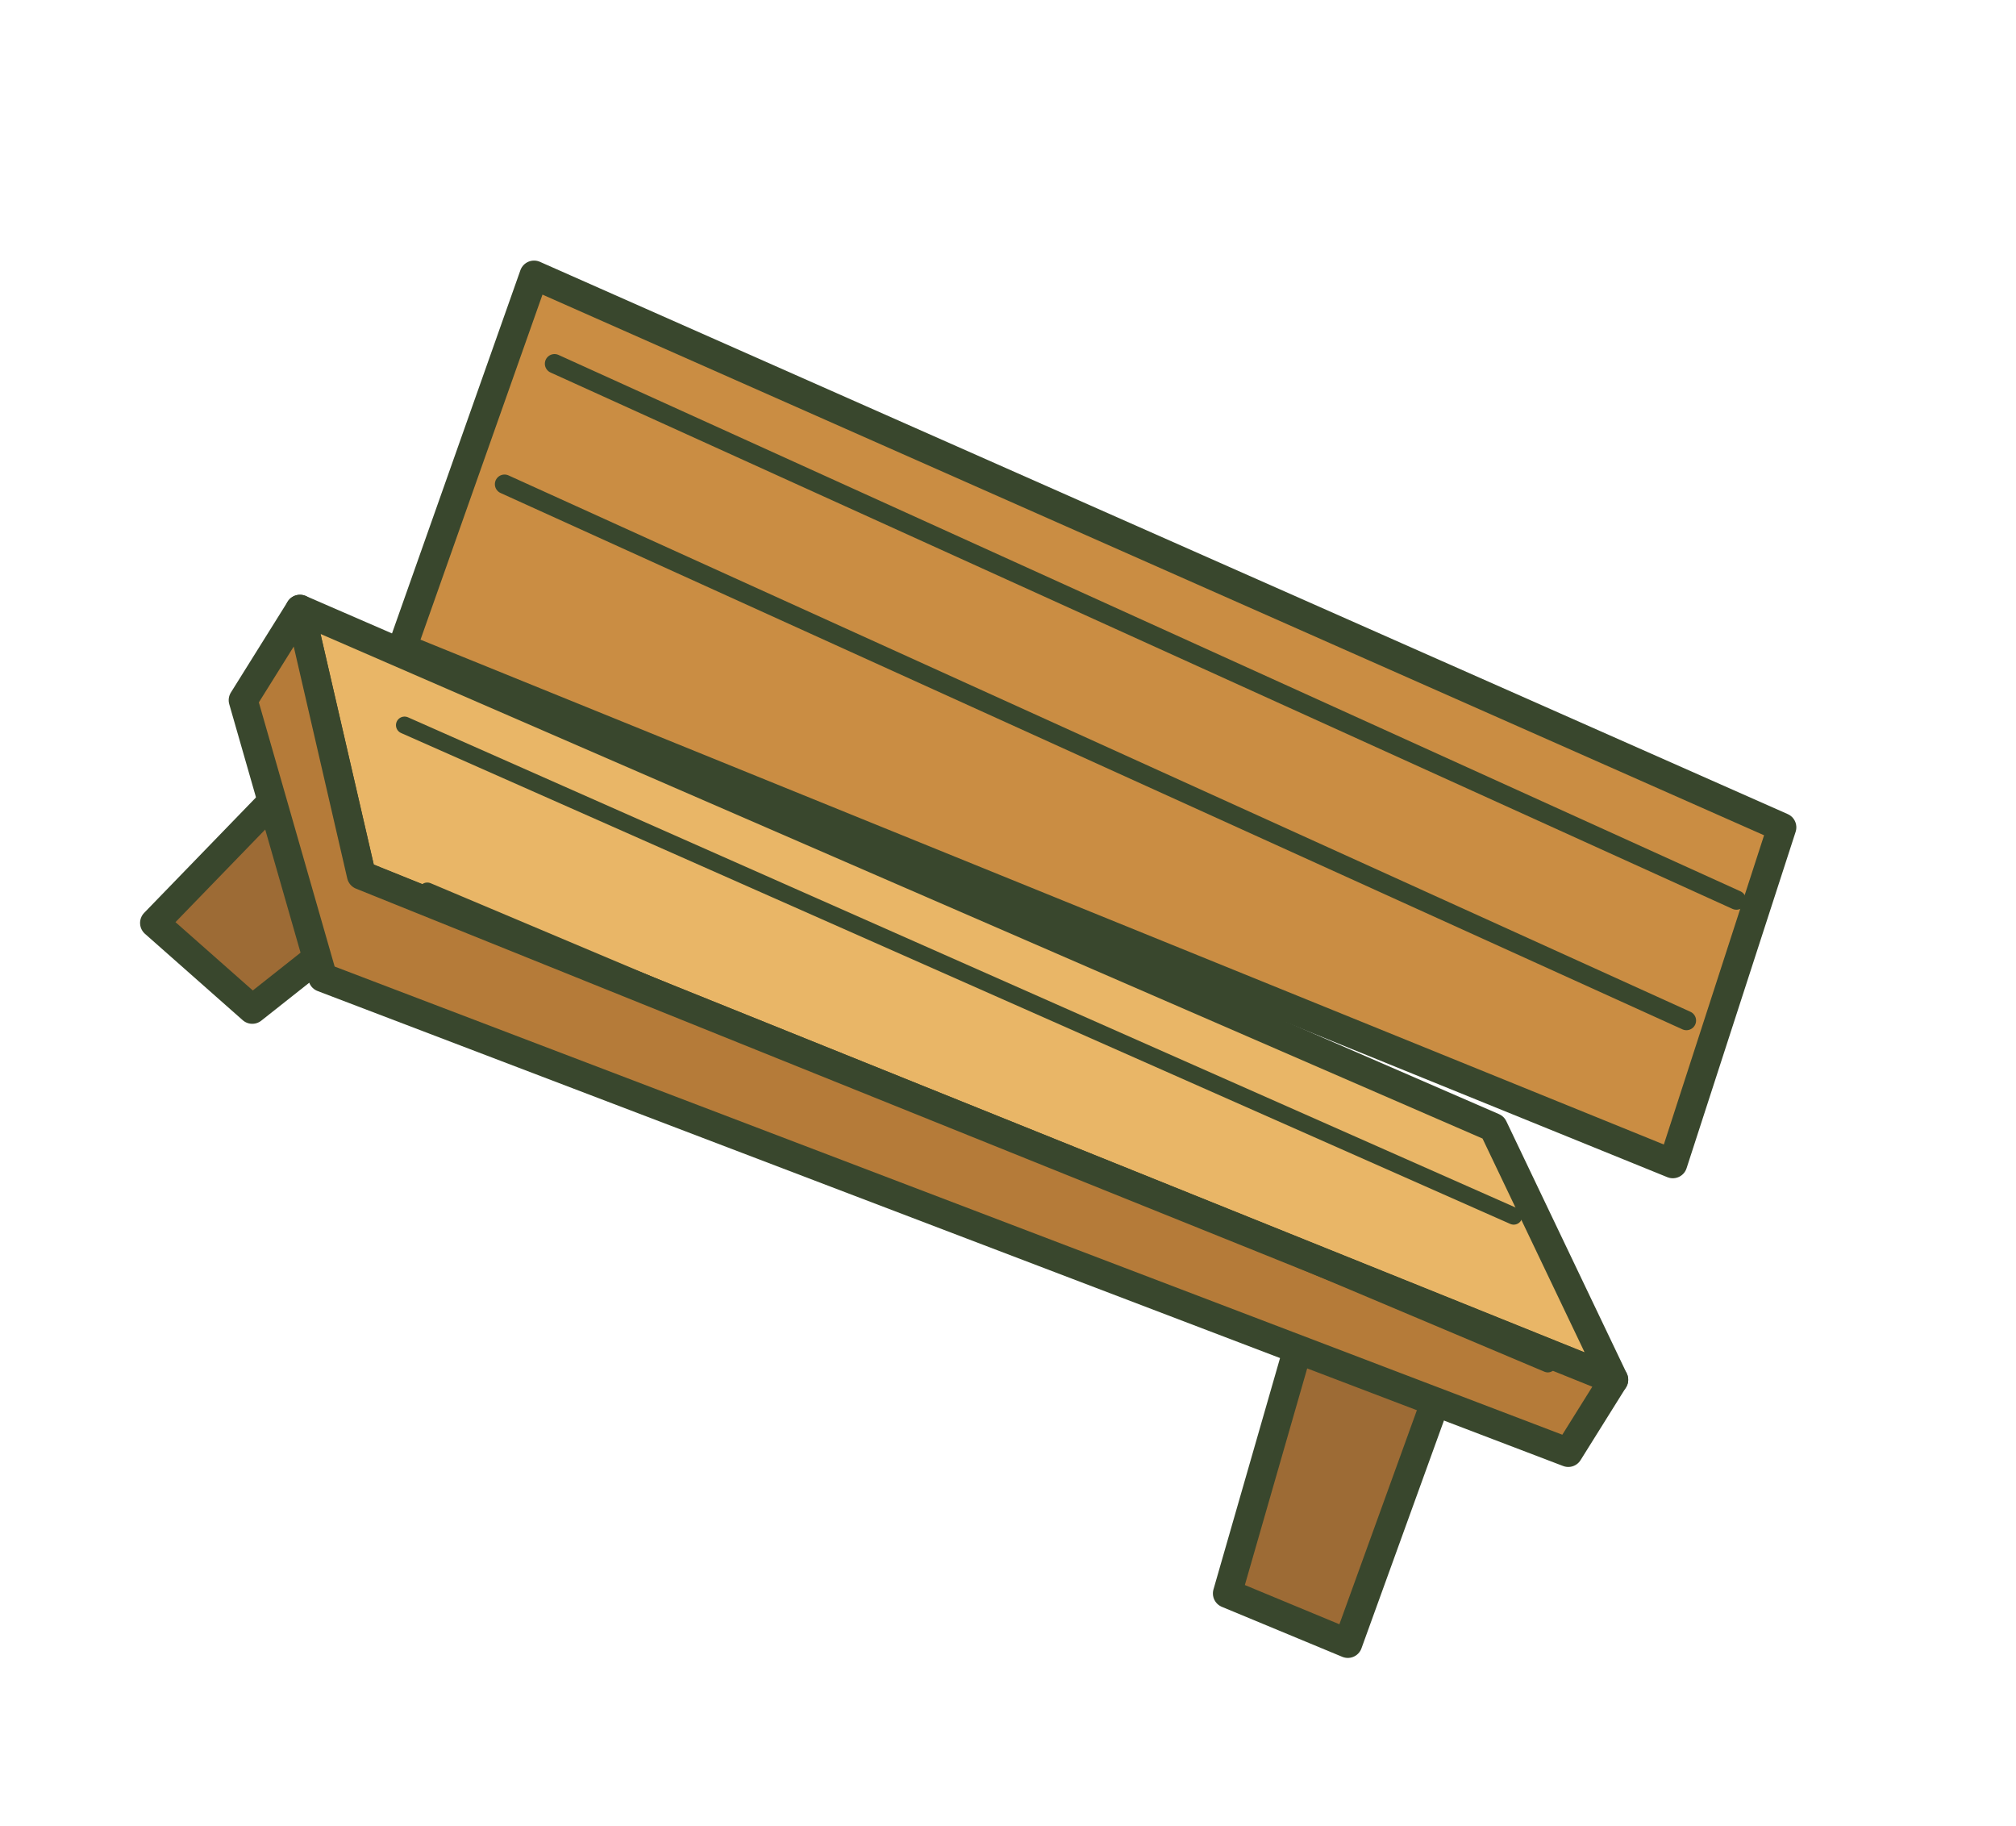
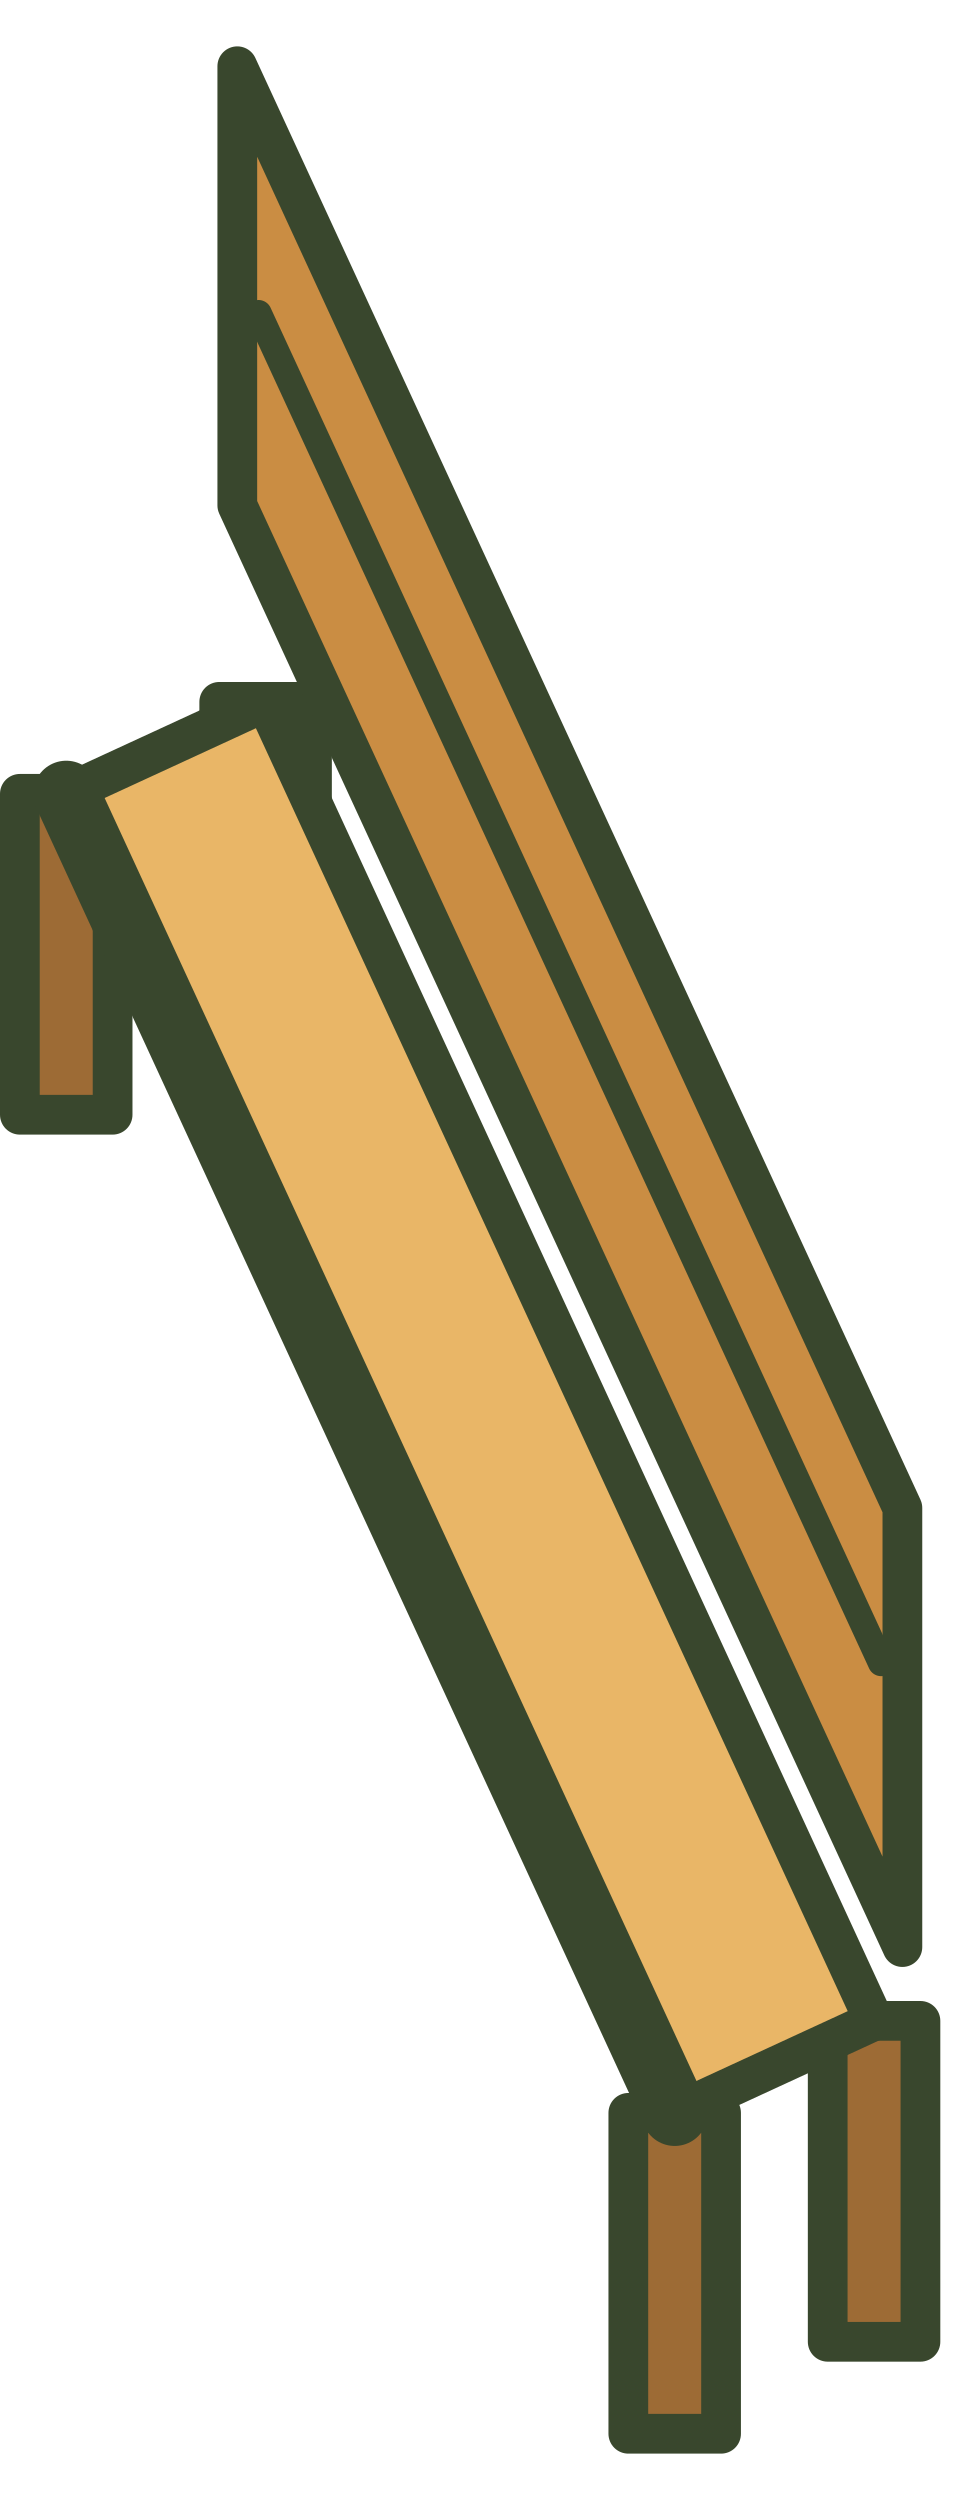
- <svg xmlns="http://www.w3.org/2000/svg" width="60.698" height="54.947" viewBox="-21.625 -41.434 60.698 54.947">
-   <g transform="rotate(32) translate(-25.5 -32.9241) scale(0.6455696 0.6455706)">
-     <g stroke="#39472d" stroke-width="1.35" stroke-linecap="round" stroke-linejoin="round">
-       <path d="M9 33 L6 47 L12 48 L17 34 M61 33 L65 47 L71 46 L68 32" fill="#9D6B35" />
-       <path d="M5 12 L68 3 L72 19 L9 30 Z" fill="#CA8D43" />
-       <path d="M8 15 L68 7 M9 21 L69 13" fill="none" stroke-width="0.9" />
-       <path d="M4 31 L64 22 L75 29 L13 40 Z" fill="#E9B667" />
-       <path d="M13 40 L75 29 L75 33 L14 45 L4 36 L4 31 Z" fill="#B57B39" />
-       <path d="M11 33 L67 25 M16 39 L72 30" fill="none" stroke-width="0.8" />
-     </g>
+ <svg xmlns="http://www.w3.org/2000/svg" width="29.247" height="75.486" viewBox="-14.196 -52.184 29.247 75.486">
+   <g stroke="#39472d" stroke-width="1.2" stroke-linejoin="round" stroke-linecap="round">
+     <path data-upright-leg="true" d="M-7.576 -21.302H-4.776V-30.992H-7.576Z" fill="#9D6B35" />
+     <path data-upright-leg="true" d="M10.796 18.525H13.596V8.835H10.796Z" fill="#9D6B35" />
+     <path data-upright-leg="true" d="M4.776 21.302H7.576V11.612H4.776Z" fill="#9D6B35" />
+     <path data-upright-leg="true" d="M-13.596 -18.525H-10.796V-28.215H-13.596Z" fill="#9D6B35" />
+     <path d="M-7.031 -50.184L13.051 -6.653L13.051 6.607L-7.031 -36.924Z" fill="#CA8D43" />
+     <path d="M-6.39 -42.726L12.41 -1.973" fill="none" stroke-width=".8" />
+     <path d="M-6.176 -30.992L12.196 8.835L6.176 11.612L-12.196 -28.215Z" fill="#E9B667" />
+     <path d="M-12.196 -28.215L6.176 11.612" fill="none" stroke="#39472d" stroke-width="2" />
  </g>
</svg>
